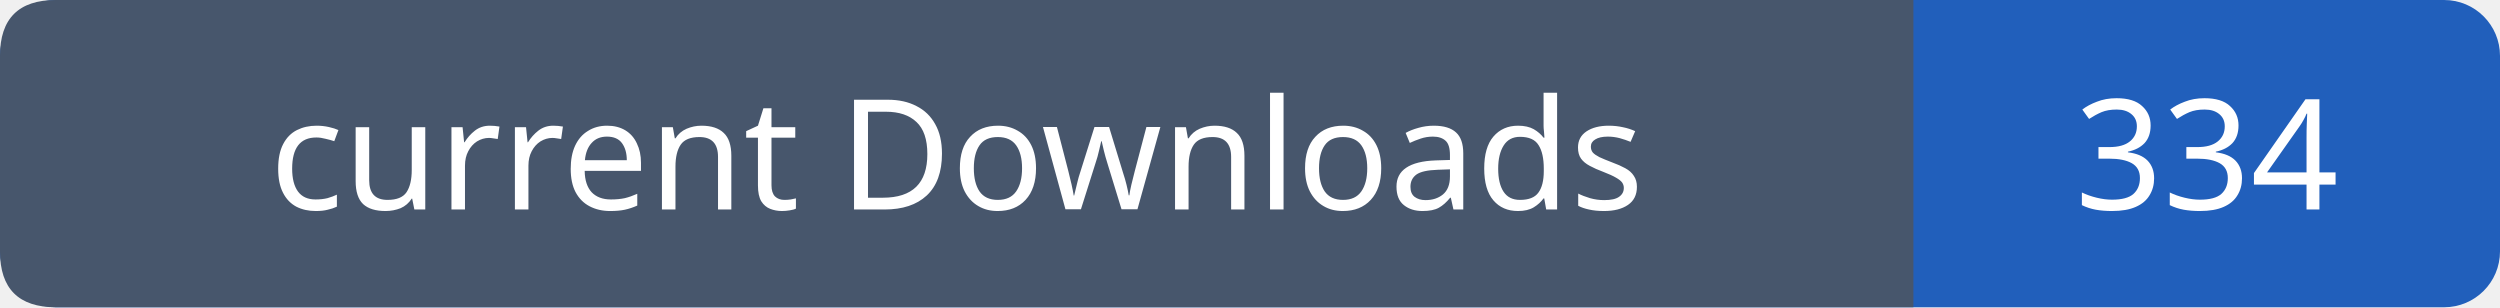
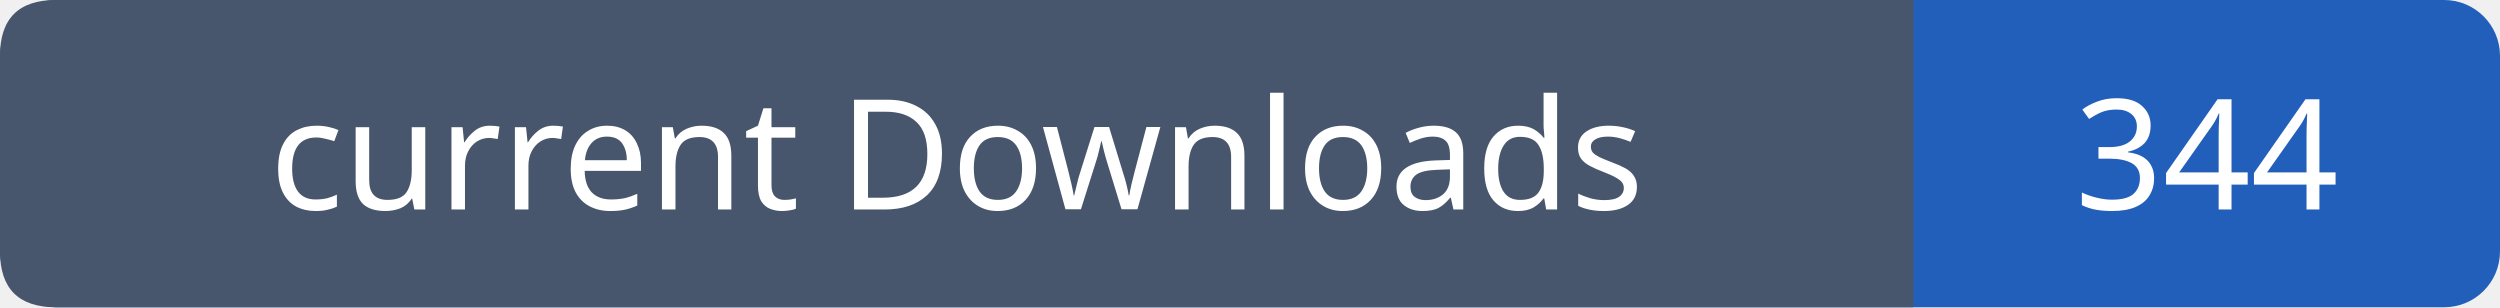
- <svg xmlns="http://www.w3.org/2000/svg" width="179" height="22" role="img" aria-label="current Downloads: 334">
+ <svg xmlns="http://www.w3.org/2000/svg" width="179" height="22" role="img" aria-label="current Downloads: 344">
  <rect width="179" height="22" rx="4" fill="#215fbb" />
  <path fill="#47566c" d="M4 0h133v22H4q-4 0-4-4V4q0-4 4-4" />
  <g font-family="Verdana,sans-serif" font-size="11" fill="white" text-anchor="middle">
    <text x="68.5" y="15">current Downloads</text>
-     <text x="158.0" y="15">334</text>
+     <text x="158.0" y="15">344</text>
  </g>
</svg>
